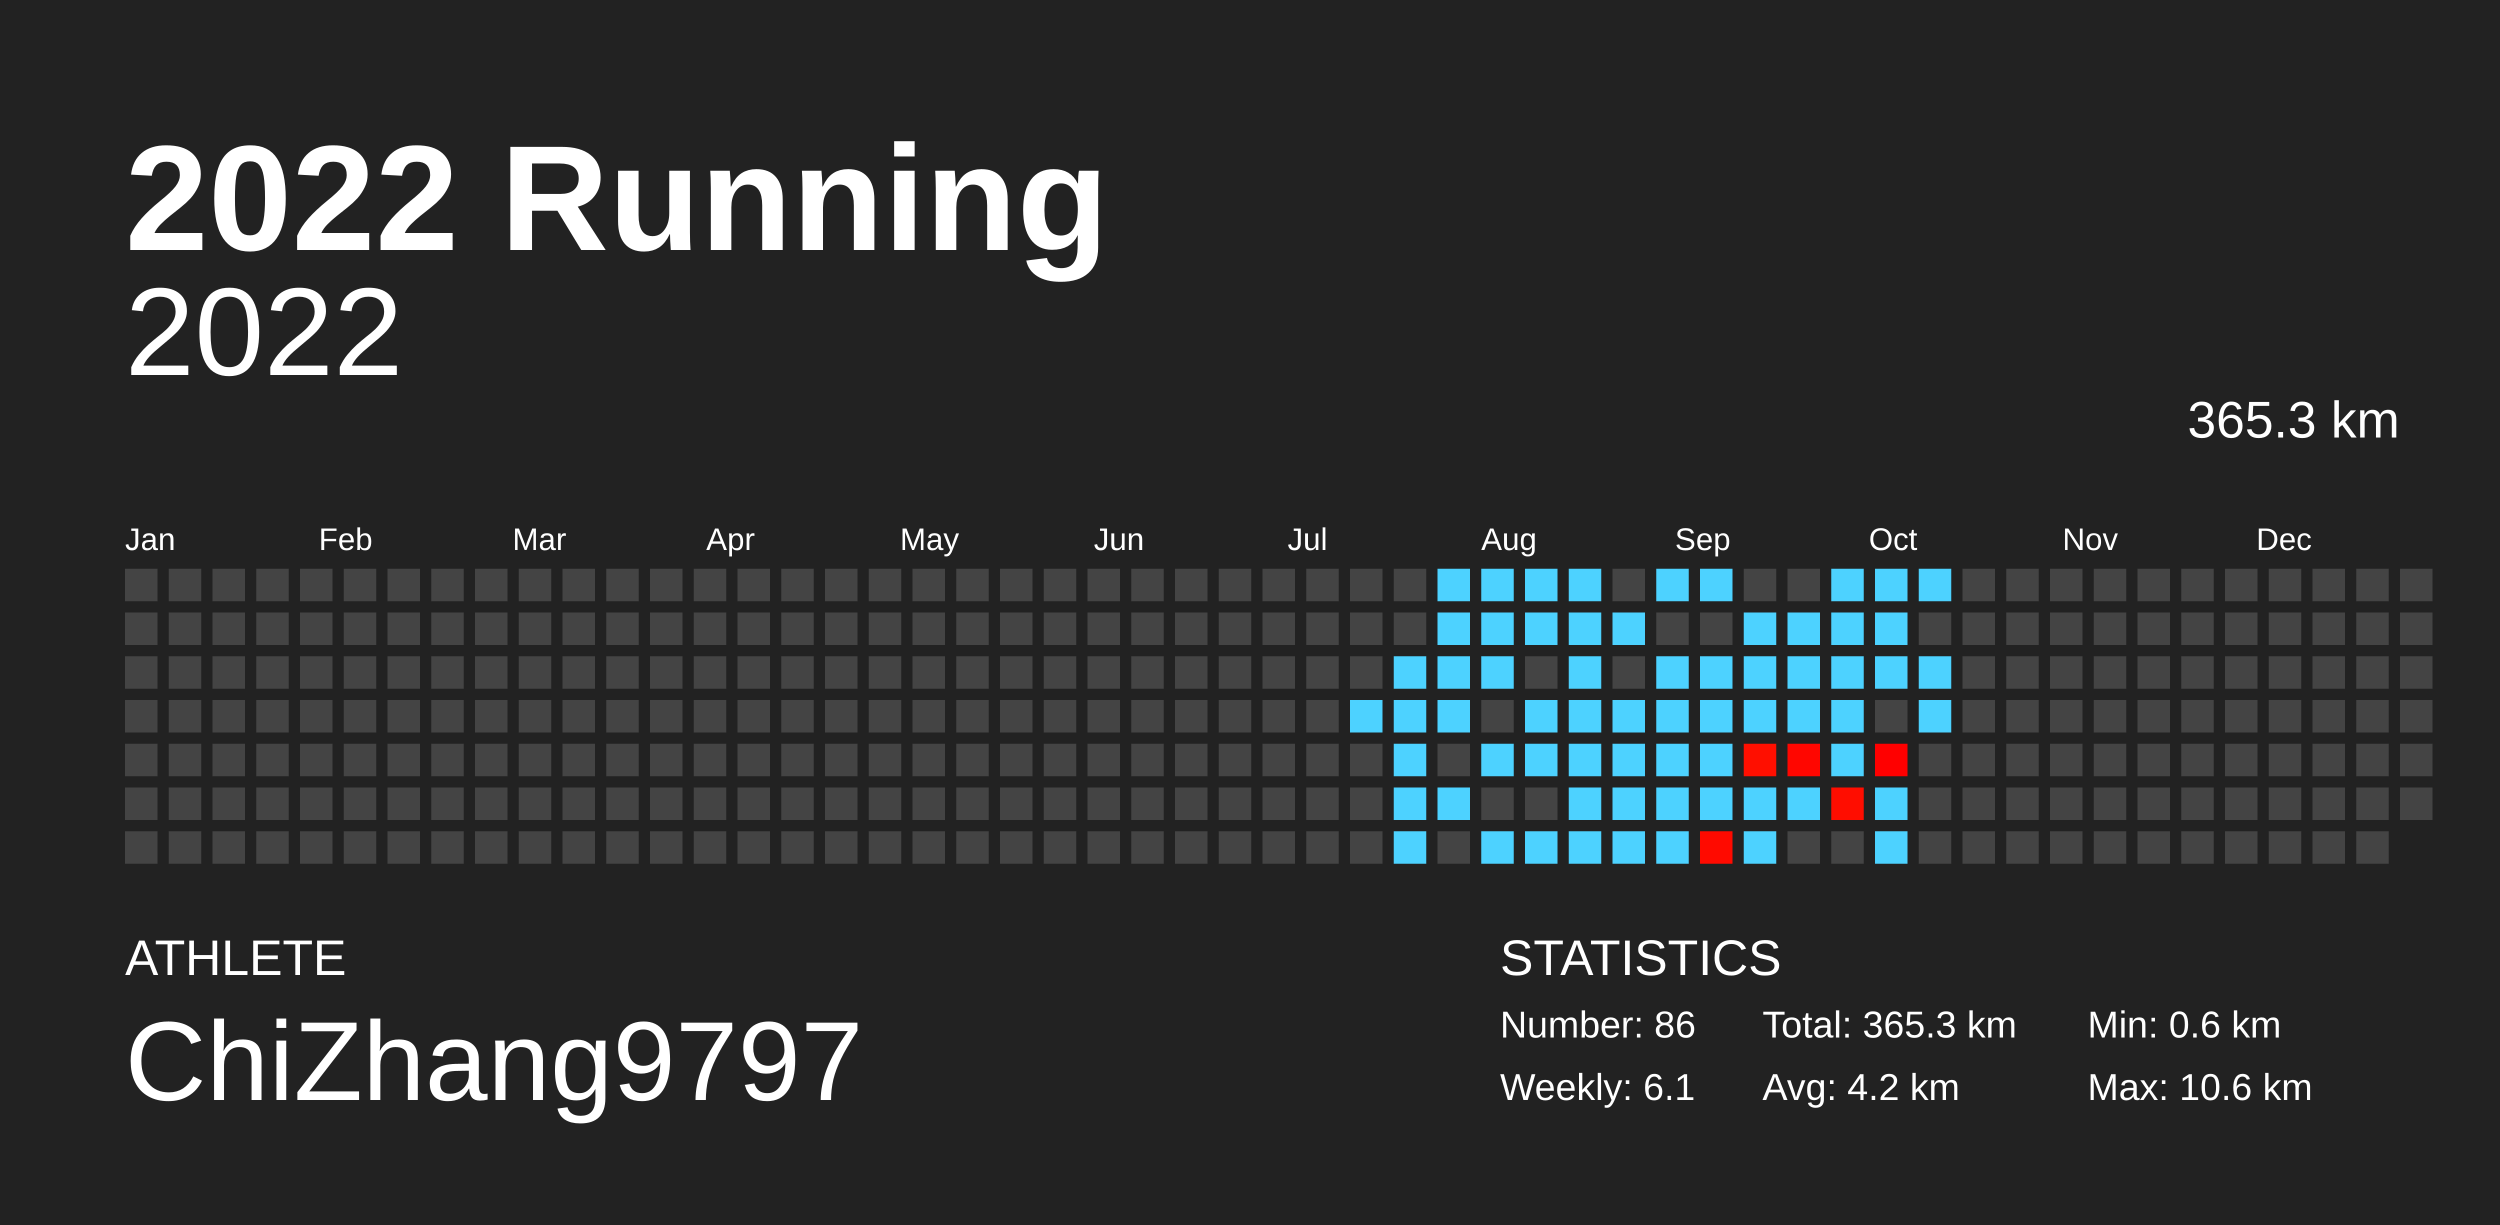
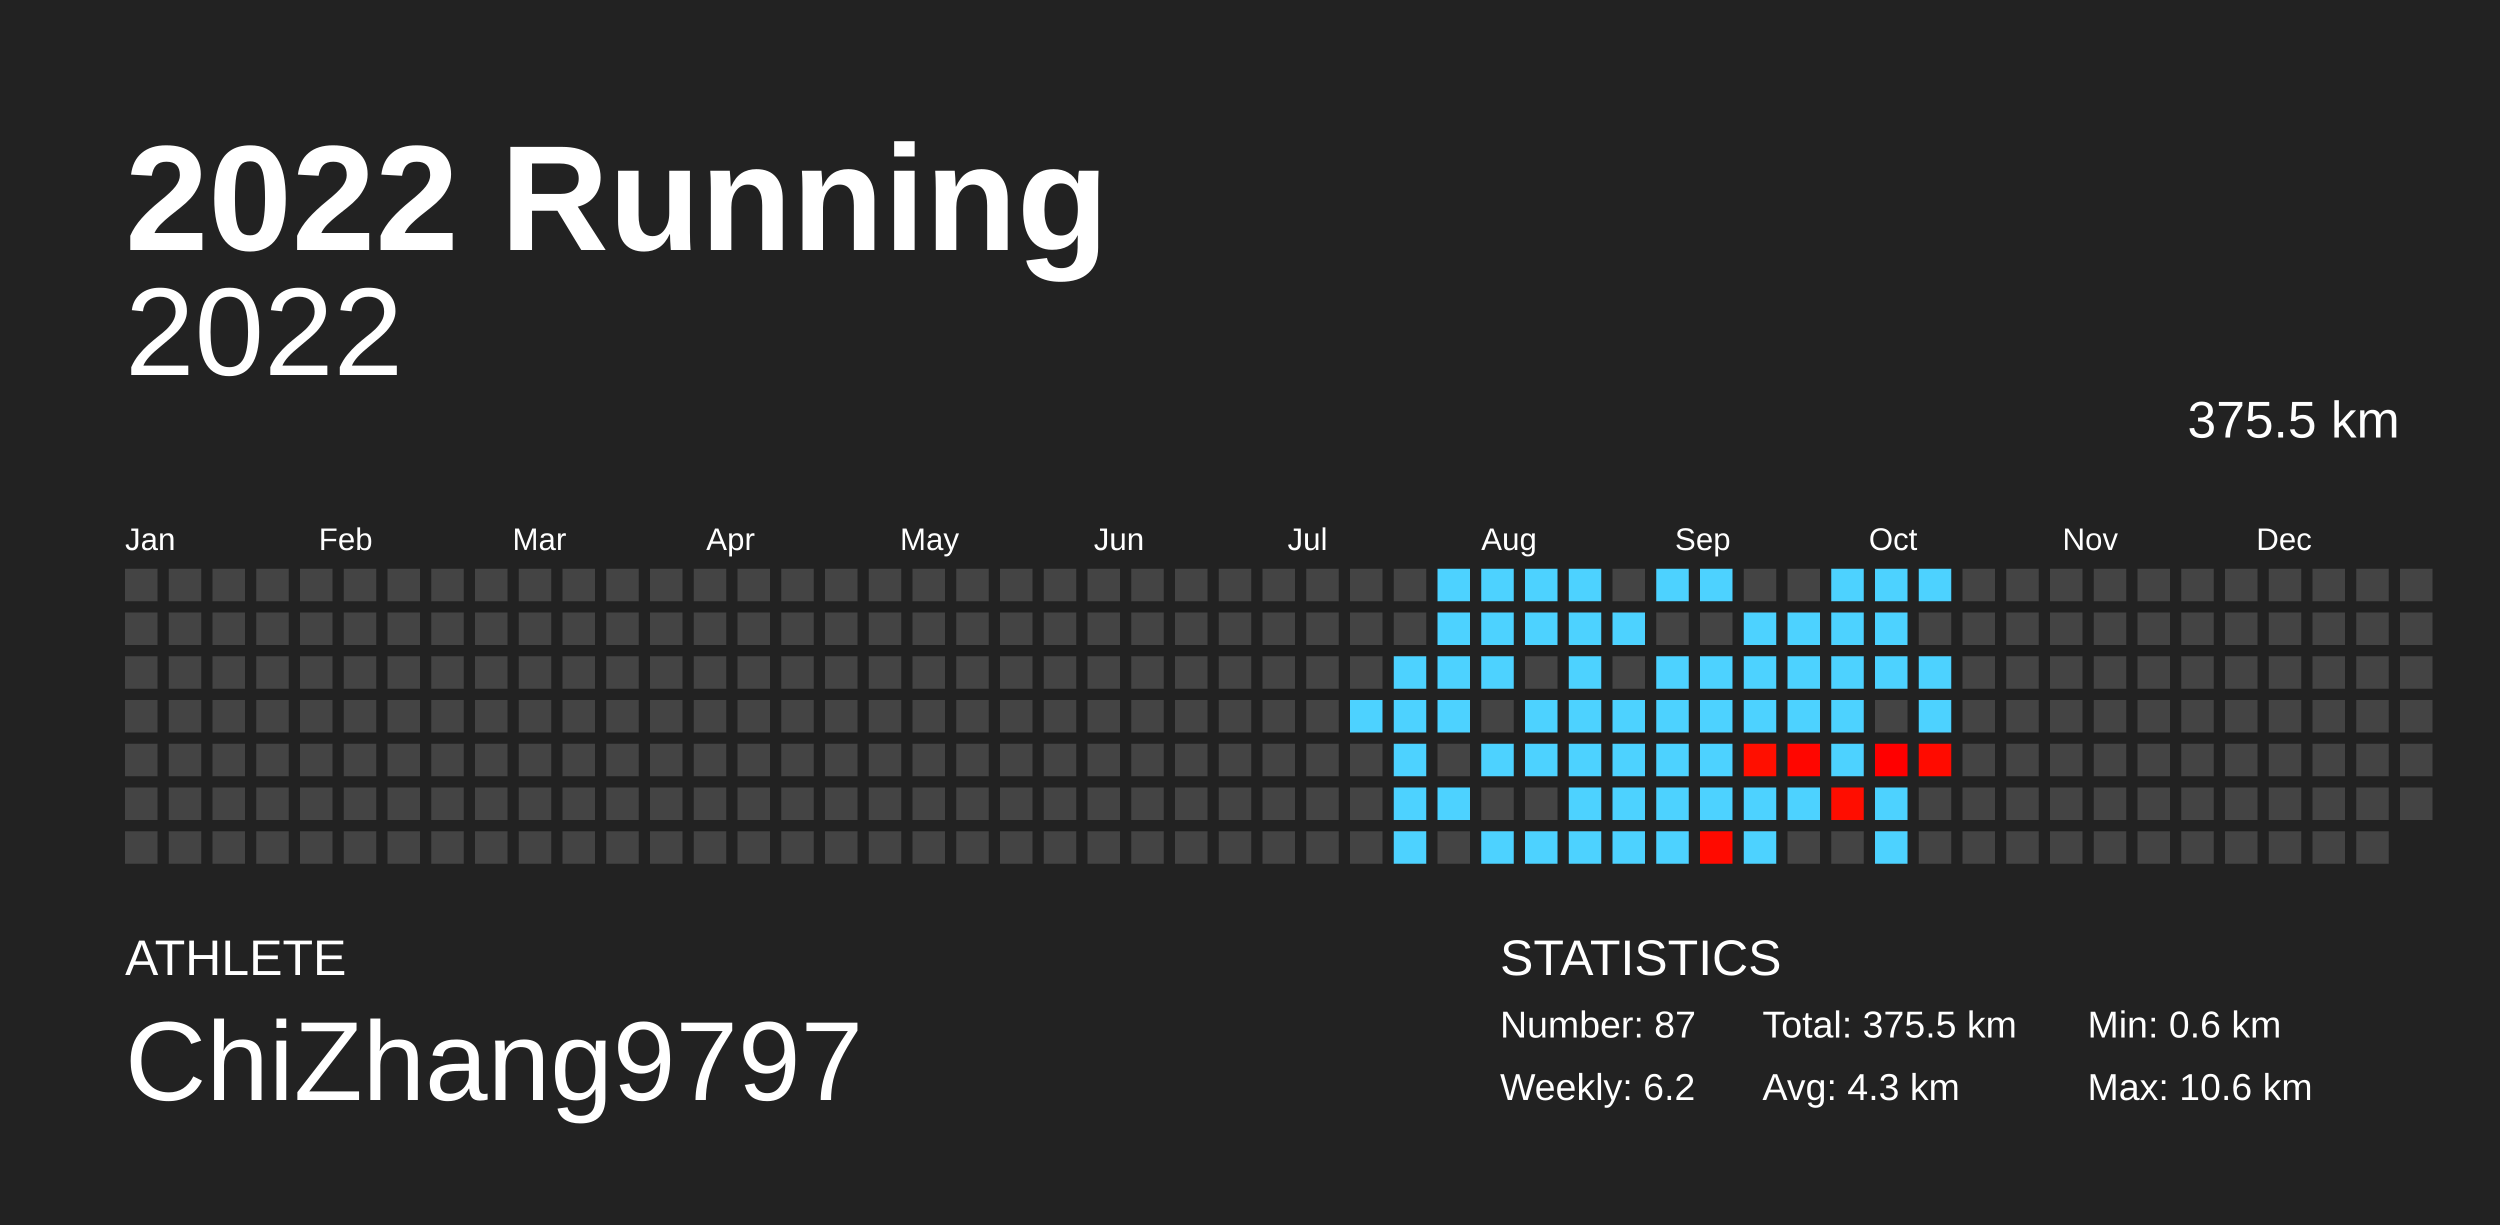
<svg xmlns="http://www.w3.org/2000/svg" baseProfile="full" height="98mm" version="1.1" viewBox="0,0,200,98" width="200mm">
  <defs />
  <rect fill="#222222" height="98" width="200" x="0" y="0" />
  <text fill="#FFFFFF" style="font-size:12px; font-family:Arial; font-weight:bold;" x="10" y="20">2022 Running</text>
  <text fill="#FFFFFF" style="font-size:4px; font-family:Arial" x="10" y="78">ATHLETE</text>
  <text fill="#FFFFFF" style="font-size:9px; font-family:Arial" x="10" y="88">ChiZhang9797</text>
  <text fill="#FFFFFF" style="font-size:4px; font-family:Arial" x="120" y="78">STATISTICS</text>
-   <text fill="#FFFFFF" style="font-size:3px; font-family:Arial" x="120" y="83">Number: 86</text>
-   <text fill="#FFFFFF" style="font-size:3px; font-family:Arial" x="120" y="88">Weekly: 6.1</text>
-   <text fill="#FFFFFF" style="font-size:3px; font-family:Arial" x="141" y="83">Total: 365.3 km</text>
-   <text fill="#FFFFFF" style="font-size:3px; font-family:Arial" x="141" y="88">Avg: 4.2 km</text>
+   <text fill="#FFFFFF" style="font-size:3px; font-family:Arial" x="120" y="83">Number: 87</text>
+   <text fill="#FFFFFF" style="font-size:3px; font-family:Arial" x="120" y="88">Weekly: 6.2</text>
+   <text fill="#FFFFFF" style="font-size:3px; font-family:Arial" x="141" y="83">Total: 375.5 km</text>
+   <text fill="#FFFFFF" style="font-size:3px; font-family:Arial" x="141" y="88">Avg: 4.3 km</text>
  <text fill="#FFFFFF" style="font-size:3px; font-family:Arial" x="167" y="83">Min: 0.6 km</text>
  <text fill="#FFFFFF" style="font-size:3px; font-family:Arial" x="167" y="88">Max: 10.6 km</text>
  <text alignment-baseline="hanging" fill="#FFFFFF" style="font-size:10.0px; font-family:Arial;" x="10" y="30">2022</text>
-   <text alignment-baseline="hanging" fill="#FFFFFF" style="font-size:4.125px; font-family:Arial;" x="175" y="35">365.3 km</text>
+   <text alignment-baseline="hanging" fill="#FFFFFF" style="font-size:4.125px; font-family:Arial;" x="175" y="35">375.5 km</text>
  <text fill="#FFFFFF" style="font-size:2.5px; font-family:Arial" x="10.0" y="44">Jan</text>
  <text fill="#FFFFFF" style="font-size:2.5px; font-family:Arial" x="25.5" y="44">Feb</text>
  <text fill="#FFFFFF" style="font-size:2.5px; font-family:Arial" x="41.0" y="44">Mar</text>
  <text fill="#FFFFFF" style="font-size:2.5px; font-family:Arial" x="56.5" y="44">Apr</text>
  <text fill="#FFFFFF" style="font-size:2.5px; font-family:Arial" x="72.0" y="44">May</text>
  <text fill="#FFFFFF" style="font-size:2.5px; font-family:Arial" x="87.5" y="44">Jun</text>
  <text fill="#FFFFFF" style="font-size:2.5px; font-family:Arial" x="103.0" y="44">Jul</text>
  <text fill="#FFFFFF" style="font-size:2.5px; font-family:Arial" x="118.5" y="44">Aug</text>
  <text fill="#FFFFFF" style="font-size:2.5px; font-family:Arial" x="134.0" y="44">Sep</text>
  <text fill="#FFFFFF" style="font-size:2.5px; font-family:Arial" x="149.5" y="44">Oct</text>
  <text fill="#FFFFFF" style="font-size:2.5px; font-family:Arial" x="165.0" y="44">Nov</text>
  <text fill="#FFFFFF" style="font-size:2.5px; font-family:Arial" x="180.5" y="44">Dec</text>
  <rect fill="#444444" height="2.6" width="2.6" x="10.0" y="45.5" />
  <rect fill="#444444" height="2.6" width="2.6" x="10.0" y="49.0" />
  <rect fill="#444444" height="2.6" width="2.6" x="10.0" y="52.5" />
  <rect fill="#444444" height="2.6" width="2.6" x="10.0" y="56.0" />
  <rect fill="#444444" height="2.6" width="2.6" x="10.0" y="59.5" />
  <rect fill="#444444" height="2.6" width="2.6" x="10.0" y="63.0" />
  <rect fill="#444444" height="2.6" width="2.6" x="10.0" y="66.5" />
  <rect fill="#444444" height="2.6" width="2.6" x="13.5" y="45.5" />
  <rect fill="#444444" height="2.6" width="2.6" x="13.5" y="49.0" />
  <rect fill="#444444" height="2.6" width="2.6" x="13.5" y="52.5" />
  <rect fill="#444444" height="2.6" width="2.6" x="13.5" y="56.0" />
  <rect fill="#444444" height="2.6" width="2.6" x="13.5" y="59.5" />
  <rect fill="#444444" height="2.6" width="2.6" x="13.5" y="63.0" />
  <rect fill="#444444" height="2.6" width="2.6" x="13.5" y="66.5" />
  <rect fill="#444444" height="2.6" width="2.6" x="17.0" y="45.5" />
  <rect fill="#444444" height="2.6" width="2.6" x="17.0" y="49.0" />
  <rect fill="#444444" height="2.6" width="2.6" x="17.0" y="52.5" />
  <rect fill="#444444" height="2.6" width="2.6" x="17.0" y="56.0" />
  <rect fill="#444444" height="2.6" width="2.6" x="17.0" y="59.5" />
  <rect fill="#444444" height="2.6" width="2.6" x="17.0" y="63.0" />
  <rect fill="#444444" height="2.6" width="2.6" x="17.0" y="66.5" />
  <rect fill="#444444" height="2.6" width="2.6" x="20.5" y="45.5" />
  <rect fill="#444444" height="2.6" width="2.6" x="20.5" y="49.0" />
  <rect fill="#444444" height="2.6" width="2.6" x="20.5" y="52.5" />
  <rect fill="#444444" height="2.6" width="2.6" x="20.5" y="56.0" />
  <rect fill="#444444" height="2.6" width="2.6" x="20.5" y="59.5" />
  <rect fill="#444444" height="2.6" width="2.6" x="20.5" y="63.0" />
  <rect fill="#444444" height="2.6" width="2.6" x="20.5" y="66.5" />
  <rect fill="#444444" height="2.6" width="2.6" x="24.0" y="45.5" />
  <rect fill="#444444" height="2.6" width="2.6" x="24.0" y="49.0" />
  <rect fill="#444444" height="2.6" width="2.6" x="24.0" y="52.5" />
  <rect fill="#444444" height="2.6" width="2.6" x="24.0" y="56.0" />
  <rect fill="#444444" height="2.6" width="2.6" x="24.0" y="59.5" />
  <rect fill="#444444" height="2.6" width="2.6" x="24.0" y="63.0" />
  <rect fill="#444444" height="2.6" width="2.6" x="24.0" y="66.5" />
  <rect fill="#444444" height="2.6" width="2.6" x="27.5" y="45.5" />
  <rect fill="#444444" height="2.6" width="2.6" x="27.5" y="49.0" />
  <rect fill="#444444" height="2.6" width="2.6" x="27.5" y="52.5" />
  <rect fill="#444444" height="2.6" width="2.6" x="27.5" y="56.0" />
  <rect fill="#444444" height="2.6" width="2.6" x="27.5" y="59.5" />
  <rect fill="#444444" height="2.6" width="2.6" x="27.5" y="63.0" />
  <rect fill="#444444" height="2.6" width="2.6" x="27.5" y="66.5" />
  <rect fill="#444444" height="2.6" width="2.6" x="31.0" y="45.5" />
  <rect fill="#444444" height="2.6" width="2.6" x="31.0" y="49.0" />
  <rect fill="#444444" height="2.6" width="2.6" x="31.0" y="52.5" />
  <rect fill="#444444" height="2.6" width="2.6" x="31.0" y="56.0" />
  <rect fill="#444444" height="2.6" width="2.6" x="31.0" y="59.5" />
  <rect fill="#444444" height="2.6" width="2.6" x="31.0" y="63.0" />
  <rect fill="#444444" height="2.6" width="2.6" x="31.0" y="66.5" />
  <rect fill="#444444" height="2.6" width="2.6" x="34.5" y="45.5" />
  <rect fill="#444444" height="2.6" width="2.6" x="34.5" y="49.0" />
  <rect fill="#444444" height="2.6" width="2.6" x="34.5" y="52.5" />
  <rect fill="#444444" height="2.6" width="2.6" x="34.5" y="56.0" />
  <rect fill="#444444" height="2.6" width="2.6" x="34.5" y="59.5" />
  <rect fill="#444444" height="2.6" width="2.6" x="34.5" y="63.0" />
  <rect fill="#444444" height="2.6" width="2.6" x="34.5" y="66.5" />
  <rect fill="#444444" height="2.6" width="2.6" x="38.0" y="45.5" />
  <rect fill="#444444" height="2.6" width="2.6" x="38.0" y="49.0" />
  <rect fill="#444444" height="2.6" width="2.6" x="38.0" y="52.5" />
  <rect fill="#444444" height="2.6" width="2.6" x="38.0" y="56.0" />
  <rect fill="#444444" height="2.6" width="2.6" x="38.0" y="59.5" />
  <rect fill="#444444" height="2.6" width="2.6" x="38.0" y="63.0" />
  <rect fill="#444444" height="2.6" width="2.6" x="38.0" y="66.5" />
  <rect fill="#444444" height="2.6" width="2.6" x="41.5" y="45.5" />
  <rect fill="#444444" height="2.6" width="2.6" x="41.5" y="49.0" />
  <rect fill="#444444" height="2.6" width="2.6" x="41.5" y="52.5" />
  <rect fill="#444444" height="2.6" width="2.6" x="41.5" y="56.0" />
  <rect fill="#444444" height="2.6" width="2.6" x="41.5" y="59.5" />
  <rect fill="#444444" height="2.6" width="2.6" x="41.5" y="63.0" />
  <rect fill="#444444" height="2.6" width="2.6" x="41.5" y="66.5" />
  <rect fill="#444444" height="2.6" width="2.6" x="45.0" y="45.5" />
  <rect fill="#444444" height="2.6" width="2.6" x="45.0" y="49.0" />
  <rect fill="#444444" height="2.6" width="2.6" x="45.0" y="52.5" />
  <rect fill="#444444" height="2.6" width="2.6" x="45.0" y="56.0" />
  <rect fill="#444444" height="2.6" width="2.6" x="45.0" y="59.5" />
  <rect fill="#444444" height="2.6" width="2.6" x="45.0" y="63.0" />
  <rect fill="#444444" height="2.6" width="2.6" x="45.0" y="66.5" />
  <rect fill="#444444" height="2.6" width="2.6" x="48.5" y="45.5" />
  <rect fill="#444444" height="2.6" width="2.6" x="48.5" y="49.0" />
  <rect fill="#444444" height="2.6" width="2.6" x="48.5" y="52.5" />
  <rect fill="#444444" height="2.6" width="2.6" x="48.5" y="56.0" />
  <rect fill="#444444" height="2.6" width="2.6" x="48.5" y="59.5" />
  <rect fill="#444444" height="2.6" width="2.6" x="48.5" y="63.0" />
  <rect fill="#444444" height="2.6" width="2.6" x="48.5" y="66.5" />
  <rect fill="#444444" height="2.6" width="2.6" x="52.0" y="45.5" />
  <rect fill="#444444" height="2.6" width="2.6" x="52.0" y="49.0" />
  <rect fill="#444444" height="2.6" width="2.6" x="52.0" y="52.5" />
  <rect fill="#444444" height="2.6" width="2.6" x="52.0" y="56.0" />
  <rect fill="#444444" height="2.6" width="2.6" x="52.0" y="59.5" />
  <rect fill="#444444" height="2.6" width="2.6" x="52.0" y="63.0" />
  <rect fill="#444444" height="2.6" width="2.6" x="52.0" y="66.5" />
  <rect fill="#444444" height="2.6" width="2.6" x="55.5" y="45.5" />
  <rect fill="#444444" height="2.6" width="2.6" x="55.5" y="49.0" />
  <rect fill="#444444" height="2.6" width="2.6" x="55.5" y="52.5" />
  <rect fill="#444444" height="2.6" width="2.6" x="55.5" y="56.0" />
  <rect fill="#444444" height="2.6" width="2.6" x="55.5" y="59.5" />
  <rect fill="#444444" height="2.6" width="2.6" x="55.5" y="63.0" />
  <rect fill="#444444" height="2.6" width="2.6" x="55.5" y="66.5" />
  <rect fill="#444444" height="2.6" width="2.6" x="59.0" y="45.5" />
  <rect fill="#444444" height="2.6" width="2.6" x="59.0" y="49.0" />
  <rect fill="#444444" height="2.6" width="2.6" x="59.0" y="52.5" />
  <rect fill="#444444" height="2.6" width="2.6" x="59.0" y="56.0" />
  <rect fill="#444444" height="2.6" width="2.6" x="59.0" y="59.5" />
  <rect fill="#444444" height="2.6" width="2.6" x="59.0" y="63.0" />
  <rect fill="#444444" height="2.6" width="2.6" x="59.0" y="66.5" />
  <rect fill="#444444" height="2.6" width="2.6" x="62.5" y="45.5" />
  <rect fill="#444444" height="2.6" width="2.6" x="62.5" y="49.0" />
  <rect fill="#444444" height="2.6" width="2.6" x="62.5" y="52.5" />
  <rect fill="#444444" height="2.6" width="2.6" x="62.5" y="56.0" />
  <rect fill="#444444" height="2.6" width="2.6" x="62.5" y="59.5" />
  <rect fill="#444444" height="2.6" width="2.6" x="62.5" y="63.0" />
  <rect fill="#444444" height="2.6" width="2.6" x="62.5" y="66.5" />
  <rect fill="#444444" height="2.6" width="2.6" x="66.0" y="45.5" />
  <rect fill="#444444" height="2.6" width="2.6" x="66.0" y="49.0" />
  <rect fill="#444444" height="2.6" width="2.6" x="66.0" y="52.5" />
  <rect fill="#444444" height="2.6" width="2.6" x="66.0" y="56.0" />
  <rect fill="#444444" height="2.6" width="2.6" x="66.0" y="59.5" />
  <rect fill="#444444" height="2.6" width="2.6" x="66.0" y="63.0" />
  <rect fill="#444444" height="2.6" width="2.6" x="66.0" y="66.5" />
  <rect fill="#444444" height="2.6" width="2.6" x="69.5" y="45.5" />
  <rect fill="#444444" height="2.6" width="2.6" x="69.5" y="49.0" />
  <rect fill="#444444" height="2.6" width="2.6" x="69.5" y="52.5" />
  <rect fill="#444444" height="2.6" width="2.6" x="69.5" y="56.0" />
  <rect fill="#444444" height="2.6" width="2.6" x="69.5" y="59.5" />
  <rect fill="#444444" height="2.6" width="2.6" x="69.5" y="63.0" />
  <rect fill="#444444" height="2.6" width="2.6" x="69.5" y="66.5" />
  <rect fill="#444444" height="2.6" width="2.6" x="73.0" y="45.5" />
  <rect fill="#444444" height="2.6" width="2.6" x="73.0" y="49.0" />
  <rect fill="#444444" height="2.6" width="2.6" x="73.0" y="52.5" />
  <rect fill="#444444" height="2.6" width="2.6" x="73.0" y="56.0" />
  <rect fill="#444444" height="2.6" width="2.6" x="73.0" y="59.5" />
  <rect fill="#444444" height="2.6" width="2.6" x="73.0" y="63.0" />
  <rect fill="#444444" height="2.6" width="2.6" x="73.0" y="66.5" />
  <rect fill="#444444" height="2.6" width="2.6" x="76.5" y="45.5" />
  <rect fill="#444444" height="2.6" width="2.6" x="76.5" y="49.0" />
  <rect fill="#444444" height="2.6" width="2.6" x="76.5" y="52.5" />
  <rect fill="#444444" height="2.6" width="2.6" x="76.5" y="56.0" />
  <rect fill="#444444" height="2.6" width="2.6" x="76.5" y="59.5" />
  <rect fill="#444444" height="2.6" width="2.6" x="76.5" y="63.0" />
  <rect fill="#444444" height="2.6" width="2.6" x="76.5" y="66.5" />
  <rect fill="#444444" height="2.6" width="2.6" x="80.0" y="45.5" />
  <rect fill="#444444" height="2.6" width="2.6" x="80.0" y="49.0" />
  <rect fill="#444444" height="2.6" width="2.6" x="80.0" y="52.5" />
  <rect fill="#444444" height="2.6" width="2.6" x="80.0" y="56.0" />
  <rect fill="#444444" height="2.6" width="2.6" x="80.0" y="59.5" />
  <rect fill="#444444" height="2.6" width="2.6" x="80.0" y="63.0" />
  <rect fill="#444444" height="2.6" width="2.6" x="80.0" y="66.5" />
  <rect fill="#444444" height="2.6" width="2.6" x="83.5" y="45.5" />
  <rect fill="#444444" height="2.6" width="2.6" x="83.5" y="49.0" />
  <rect fill="#444444" height="2.6" width="2.6" x="83.5" y="52.5" />
  <rect fill="#444444" height="2.6" width="2.6" x="83.5" y="56.0" />
  <rect fill="#444444" height="2.6" width="2.6" x="83.5" y="59.5" />
  <rect fill="#444444" height="2.6" width="2.6" x="83.5" y="63.0" />
  <rect fill="#444444" height="2.6" width="2.6" x="83.5" y="66.5" />
  <rect fill="#444444" height="2.6" width="2.6" x="87.0" y="45.5" />
  <rect fill="#444444" height="2.6" width="2.6" x="87.0" y="49.0" />
  <rect fill="#444444" height="2.6" width="2.6" x="87.0" y="52.5" />
  <rect fill="#444444" height="2.6" width="2.6" x="87.0" y="56.0" />
  <rect fill="#444444" height="2.6" width="2.6" x="87.0" y="59.5" />
  <rect fill="#444444" height="2.6" width="2.6" x="87.0" y="63.0" />
  <rect fill="#444444" height="2.6" width="2.6" x="87.0" y="66.5" />
  <rect fill="#444444" height="2.6" width="2.6" x="90.5" y="45.5" />
  <rect fill="#444444" height="2.6" width="2.6" x="90.5" y="49.0" />
  <rect fill="#444444" height="2.6" width="2.6" x="90.5" y="52.5" />
  <rect fill="#444444" height="2.6" width="2.6" x="90.5" y="56.0" />
  <rect fill="#444444" height="2.6" width="2.6" x="90.5" y="59.5" />
  <rect fill="#444444" height="2.6" width="2.6" x="90.5" y="63.0" />
  <rect fill="#444444" height="2.6" width="2.6" x="90.5" y="66.5" />
  <rect fill="#444444" height="2.6" width="2.6" x="94.0" y="45.5" />
  <rect fill="#444444" height="2.6" width="2.6" x="94.0" y="49.0" />
  <rect fill="#444444" height="2.6" width="2.6" x="94.0" y="52.5" />
  <rect fill="#444444" height="2.6" width="2.6" x="94.0" y="56.0" />
  <rect fill="#444444" height="2.6" width="2.6" x="94.0" y="59.5" />
  <rect fill="#444444" height="2.6" width="2.6" x="94.0" y="63.0" />
  <rect fill="#444444" height="2.6" width="2.6" x="94.0" y="66.5" />
  <rect fill="#444444" height="2.6" width="2.6" x="97.5" y="45.5" />
  <rect fill="#444444" height="2.6" width="2.6" x="97.5" y="49.0" />
  <rect fill="#444444" height="2.6" width="2.6" x="97.5" y="52.5" />
  <rect fill="#444444" height="2.6" width="2.6" x="97.5" y="56.0" />
  <rect fill="#444444" height="2.6" width="2.6" x="97.5" y="59.5" />
  <rect fill="#444444" height="2.6" width="2.6" x="97.5" y="63.0" />
  <rect fill="#444444" height="2.6" width="2.6" x="97.5" y="66.5" />
  <rect fill="#444444" height="2.6" width="2.6" x="101.0" y="45.5" />
  <rect fill="#444444" height="2.6" width="2.6" x="101.0" y="49.0" />
  <rect fill="#444444" height="2.6" width="2.6" x="101.0" y="52.5" />
  <rect fill="#444444" height="2.6" width="2.6" x="101.0" y="56.0" />
  <rect fill="#444444" height="2.6" width="2.6" x="101.0" y="59.5" />
  <rect fill="#444444" height="2.6" width="2.6" x="101.0" y="63.0" />
  <rect fill="#444444" height="2.6" width="2.6" x="101.0" y="66.5" />
  <rect fill="#444444" height="2.6" width="2.6" x="104.5" y="45.5" />
  <rect fill="#444444" height="2.6" width="2.6" x="104.5" y="49.0" />
  <rect fill="#444444" height="2.6" width="2.6" x="104.5" y="52.5" />
  <rect fill="#444444" height="2.6" width="2.6" x="104.5" y="56.0" />
  <rect fill="#444444" height="2.6" width="2.6" x="104.5" y="59.5" />
  <rect fill="#444444" height="2.6" width="2.6" x="104.5" y="63.0" />
  <rect fill="#444444" height="2.6" width="2.6" x="104.5" y="66.5" />
  <rect fill="#444444" height="2.6" width="2.6" x="108.0" y="45.5" />
  <rect fill="#444444" height="2.6" width="2.6" x="108.0" y="49.0" />
  <rect fill="#444444" height="2.6" width="2.6" x="108.0" y="52.5" />
  <rect fill="#4dd2ff" height="2.6" width="2.6" x="108.0" y="56.0" />
  <rect fill="#444444" height="2.6" width="2.6" x="108.0" y="59.5" />
  <rect fill="#444444" height="2.6" width="2.6" x="108.0" y="63.0" />
  <rect fill="#444444" height="2.6" width="2.6" x="108.0" y="66.5" />
  <rect fill="#444444" height="2.6" width="2.6" x="111.5" y="45.5" />
  <rect fill="#444444" height="2.6" width="2.6" x="111.5" y="49.0" />
  <rect fill="#4dd2ff" height="2.6" width="2.6" x="111.5" y="52.5" />
  <rect fill="#4dd2ff" height="2.6" width="2.6" x="111.5" y="56.0" />
  <rect fill="#4dd2ff" height="2.6" width="2.6" x="111.5" y="59.5" />
  <rect fill="#4dd2ff" height="2.6" width="2.6" x="111.5" y="63.0" />
  <rect fill="#4dd2ff" height="2.6" width="2.6" x="111.5" y="66.5" />
  <rect fill="#4dd2ff" height="2.6" width="2.6" x="115.0" y="45.5" />
  <rect fill="#4dd2ff" height="2.6" width="2.6" x="115.0" y="49.0" />
  <rect fill="#4dd2ff" height="2.6" width="2.6" x="115.0" y="52.5" />
  <rect fill="#4dd2ff" height="2.6" width="2.6" x="115.0" y="56.0" />
  <rect fill="#444444" height="2.6" width="2.6" x="115.0" y="59.5" />
  <rect fill="#4dd2ff" height="2.6" width="2.6" x="115.0" y="63.0" />
  <rect fill="#444444" height="2.6" width="2.6" x="115.0" y="66.5" />
  <rect fill="#4dd2ff" height="2.6" width="2.6" x="118.5" y="45.5" />
  <rect fill="#4dd2ff" height="2.6" width="2.6" x="118.5" y="49.0" />
  <rect fill="#4dd2ff" height="2.6" width="2.6" x="118.5" y="52.5" />
  <rect fill="#444444" height="2.6" width="2.6" x="118.5" y="56.0" />
  <rect fill="#4dd2ff" height="2.6" width="2.6" x="118.5" y="59.5" />
  <rect fill="#444444" height="2.6" width="2.6" x="118.5" y="63.0" />
  <rect fill="#4dd2ff" height="2.6" width="2.6" x="118.5" y="66.5" />
  <rect fill="#4dd2ff" height="2.6" width="2.6" x="122.0" y="45.5" />
  <rect fill="#4dd2ff" height="2.6" width="2.6" x="122.0" y="49.0" />
  <rect fill="#444444" height="2.6" width="2.6" x="122.0" y="52.5" />
  <rect fill="#4dd2ff" height="2.6" width="2.6" x="122.0" y="56.0" />
  <rect fill="#4dd2ff" height="2.6" width="2.6" x="122.0" y="59.5" />
  <rect fill="#444444" height="2.6" width="2.6" x="122.0" y="63.0" />
  <rect fill="#4dd2ff" height="2.6" width="2.6" x="122.0" y="66.5" />
  <rect fill="#4dd2ff" height="2.6" width="2.6" x="125.5" y="45.5" />
  <rect fill="#4dd2ff" height="2.6" width="2.6" x="125.5" y="49.0" />
  <rect fill="#4dd2ff" height="2.6" width="2.6" x="125.5" y="52.5" />
  <rect fill="#4dd2ff" height="2.6" width="2.6" x="125.5" y="56.0" />
  <rect fill="#4dd2ff" height="2.6" width="2.6" x="125.5" y="59.5" />
  <rect fill="#4dd2ff" height="2.6" width="2.6" x="125.5" y="63.0" />
  <rect fill="#4dd2ff" height="2.6" width="2.6" x="125.5" y="66.5" />
  <rect fill="#444444" height="2.6" width="2.6" x="129.0" y="45.5" />
  <rect fill="#4dd2ff" height="2.6" width="2.6" x="129.0" y="49.0" />
  <rect fill="#444444" height="2.6" width="2.6" x="129.0" y="52.5" />
  <rect fill="#4dd2ff" height="2.6" width="2.6" x="129.0" y="56.0" />
  <rect fill="#4dd2ff" height="2.6" width="2.6" x="129.0" y="59.5" />
  <rect fill="#4dd2ff" height="2.6" width="2.6" x="129.0" y="63.0" />
  <rect fill="#4dd2ff" height="2.6" width="2.6" x="129.0" y="66.5" />
  <rect fill="#4dd2ff" height="2.6" width="2.6" x="132.5" y="45.5" />
  <rect fill="#444444" height="2.6" width="2.6" x="132.5" y="49.0" />
  <rect fill="#4dd2ff" height="2.6" width="2.6" x="132.5" y="52.5" />
  <rect fill="#4dd2ff" height="2.6" width="2.6" x="132.5" y="56.0" />
  <rect fill="#4dd2ff" height="2.6" width="2.6" x="132.5" y="59.5" />
  <rect fill="#4dd2ff" height="2.6" width="2.6" x="132.5" y="63.0" />
  <rect fill="#4dd2ff" height="2.6" width="2.6" x="132.5" y="66.5" />
  <rect fill="#4dd2ff" height="2.6" width="2.6" x="136.0" y="45.5" />
  <rect fill="#444444" height="2.6" width="2.6" x="136.0" y="49.0" />
  <rect fill="#4dd2ff" height="2.6" width="2.6" x="136.0" y="52.5" />
  <rect fill="#4dd2ff" height="2.6" width="2.6" x="136.0" y="56.0" />
  <rect fill="#4dd2ff" height="2.6" width="2.6" x="136.0" y="59.5" />
  <rect fill="#4dd2ff" height="2.6" width="2.6" x="136.0" y="63.0" />
  <rect fill="#ff0a00" height="2.6" width="2.6" x="136.0" y="66.5" />
  <rect fill="#444444" height="2.6" width="2.6" x="139.5" y="45.5" />
  <rect fill="#4dd2ff" height="2.6" width="2.6" x="139.5" y="49.0" />
  <rect fill="#4dd2ff" height="2.6" width="2.6" x="139.5" y="52.5" />
  <rect fill="#4dd2ff" height="2.6" width="2.6" x="139.5" y="56.0" />
  <rect fill="#ff0f00" height="2.6" width="2.6" x="139.5" y="59.5" />
  <rect fill="#4dd2ff" height="2.6" width="2.6" x="139.5" y="63.0" />
  <rect fill="#4dd2ff" height="2.6" width="2.6" x="139.5" y="66.5" />
  <rect fill="#444444" height="2.6" width="2.6" x="143.0" y="45.5" />
  <rect fill="#4dd2ff" height="2.6" width="2.6" x="143.0" y="49.0" />
  <rect fill="#4dd2ff" height="2.6" width="2.6" x="143.0" y="52.5" />
  <rect fill="#4dd2ff" height="2.6" width="2.6" x="143.0" y="56.0" />
  <rect fill="#ff0600" height="2.6" width="2.6" x="143.0" y="59.5" />
  <rect fill="#4dd2ff" height="2.6" width="2.6" x="143.0" y="63.0" />
  <rect fill="#444444" height="2.6" width="2.6" x="143.0" y="66.5" />
  <rect fill="#4dd2ff" height="2.6" width="2.6" x="146.5" y="45.5" />
  <rect fill="#4dd2ff" height="2.6" width="2.6" x="146.5" y="49.0" />
  <rect fill="#4dd2ff" height="2.6" width="2.6" x="146.5" y="52.5" />
  <rect fill="#4dd2ff" height="2.6" width="2.6" x="146.5" y="56.0" />
  <rect fill="#4dd2ff" height="2.6" width="2.6" x="146.5" y="59.5" />
  <rect fill="#ff0d00" height="2.6" width="2.6" x="146.5" y="63.0" />
  <rect fill="#444444" height="2.6" width="2.6" x="146.5" y="66.5" />
  <rect fill="#4dd2ff" height="2.6" width="2.6" x="150.0" y="45.5" />
  <rect fill="#4dd2ff" height="2.6" width="2.6" x="150.0" y="49.0" />
  <rect fill="#4dd2ff" height="2.6" width="2.6" x="150.0" y="52.5" />
  <rect fill="#444444" height="2.6" width="2.6" x="150.0" y="56.0" />
  <rect fill="#ff0000" height="2.6" width="2.6" x="150.0" y="59.5" />
  <rect fill="#4dd2ff" height="2.6" width="2.6" x="150.0" y="63.0" />
  <rect fill="#4dd2ff" height="2.6" width="2.6" x="150.0" y="66.5" />
  <rect fill="#4dd2ff" height="2.6" width="2.6" x="153.5" y="45.5" />
  <rect fill="#444444" height="2.6" width="2.6" x="153.5" y="49.0" />
  <rect fill="#4dd2ff" height="2.6" width="2.6" x="153.5" y="52.5" />
  <rect fill="#4dd2ff" height="2.6" width="2.6" x="153.5" y="56.0" />
-   <rect fill="#444444" height="2.6" width="2.6" x="153.5" y="59.5" />
+   <rect fill="#ff0b00" height="2.6" width="2.6" x="153.5" y="59.5" />
  <rect fill="#444444" height="2.6" width="2.6" x="153.5" y="63.0" />
  <rect fill="#444444" height="2.6" width="2.6" x="153.5" y="66.5" />
  <rect fill="#444444" height="2.6" width="2.6" x="157.0" y="45.5" />
  <rect fill="#444444" height="2.6" width="2.6" x="157.0" y="49.0" />
  <rect fill="#444444" height="2.6" width="2.6" x="157.0" y="52.5" />
  <rect fill="#444444" height="2.6" width="2.6" x="157.0" y="56.0" />
  <rect fill="#444444" height="2.6" width="2.6" x="157.0" y="59.5" />
  <rect fill="#444444" height="2.6" width="2.6" x="157.0" y="63.0" />
  <rect fill="#444444" height="2.6" width="2.6" x="157.0" y="66.5" />
  <rect fill="#444444" height="2.6" width="2.6" x="160.5" y="45.5" />
  <rect fill="#444444" height="2.6" width="2.6" x="160.5" y="49.0" />
  <rect fill="#444444" height="2.6" width="2.6" x="160.5" y="52.5" />
  <rect fill="#444444" height="2.6" width="2.6" x="160.5" y="56.0" />
  <rect fill="#444444" height="2.6" width="2.6" x="160.5" y="59.5" />
  <rect fill="#444444" height="2.6" width="2.6" x="160.5" y="63.0" />
  <rect fill="#444444" height="2.6" width="2.6" x="160.5" y="66.5" />
  <rect fill="#444444" height="2.6" width="2.6" x="164.0" y="45.5" />
  <rect fill="#444444" height="2.6" width="2.6" x="164.0" y="49.0" />
  <rect fill="#444444" height="2.6" width="2.6" x="164.0" y="52.5" />
  <rect fill="#444444" height="2.6" width="2.6" x="164.0" y="56.0" />
  <rect fill="#444444" height="2.6" width="2.6" x="164.0" y="59.5" />
  <rect fill="#444444" height="2.6" width="2.6" x="164.0" y="63.0" />
  <rect fill="#444444" height="2.6" width="2.6" x="164.0" y="66.5" />
  <rect fill="#444444" height="2.6" width="2.6" x="167.5" y="45.5" />
  <rect fill="#444444" height="2.6" width="2.6" x="167.5" y="49.0" />
  <rect fill="#444444" height="2.6" width="2.6" x="167.5" y="52.5" />
  <rect fill="#444444" height="2.6" width="2.6" x="167.5" y="56.0" />
  <rect fill="#444444" height="2.6" width="2.6" x="167.5" y="59.5" />
  <rect fill="#444444" height="2.6" width="2.6" x="167.5" y="63.0" />
  <rect fill="#444444" height="2.6" width="2.6" x="167.5" y="66.5" />
  <rect fill="#444444" height="2.6" width="2.6" x="171.0" y="45.5" />
  <rect fill="#444444" height="2.6" width="2.6" x="171.0" y="49.0" />
  <rect fill="#444444" height="2.6" width="2.6" x="171.0" y="52.5" />
  <rect fill="#444444" height="2.6" width="2.6" x="171.0" y="56.0" />
  <rect fill="#444444" height="2.6" width="2.6" x="171.0" y="59.5" />
  <rect fill="#444444" height="2.6" width="2.6" x="171.0" y="63.0" />
  <rect fill="#444444" height="2.6" width="2.6" x="171.0" y="66.5" />
  <rect fill="#444444" height="2.6" width="2.6" x="174.5" y="45.5" />
  <rect fill="#444444" height="2.6" width="2.6" x="174.5" y="49.0" />
  <rect fill="#444444" height="2.6" width="2.6" x="174.5" y="52.5" />
  <rect fill="#444444" height="2.6" width="2.6" x="174.5" y="56.0" />
  <rect fill="#444444" height="2.6" width="2.6" x="174.5" y="59.5" />
  <rect fill="#444444" height="2.6" width="2.6" x="174.5" y="63.0" />
  <rect fill="#444444" height="2.6" width="2.6" x="174.5" y="66.5" />
  <rect fill="#444444" height="2.6" width="2.6" x="178.0" y="45.5" />
  <rect fill="#444444" height="2.6" width="2.6" x="178.0" y="49.0" />
  <rect fill="#444444" height="2.6" width="2.6" x="178.0" y="52.5" />
  <rect fill="#444444" height="2.6" width="2.6" x="178.0" y="56.0" />
  <rect fill="#444444" height="2.6" width="2.6" x="178.0" y="59.5" />
  <rect fill="#444444" height="2.6" width="2.6" x="178.0" y="63.0" />
  <rect fill="#444444" height="2.6" width="2.6" x="178.0" y="66.5" />
  <rect fill="#444444" height="2.6" width="2.6" x="181.5" y="45.5" />
  <rect fill="#444444" height="2.6" width="2.6" x="181.5" y="49.0" />
  <rect fill="#444444" height="2.6" width="2.6" x="181.5" y="52.5" />
  <rect fill="#444444" height="2.6" width="2.6" x="181.5" y="56.0" />
  <rect fill="#444444" height="2.6" width="2.6" x="181.5" y="59.5" />
  <rect fill="#444444" height="2.6" width="2.6" x="181.5" y="63.0" />
  <rect fill="#444444" height="2.6" width="2.6" x="181.5" y="66.5" />
  <rect fill="#444444" height="2.6" width="2.6" x="185.0" y="45.5" />
  <rect fill="#444444" height="2.6" width="2.6" x="185.0" y="49.0" />
  <rect fill="#444444" height="2.6" width="2.6" x="185.0" y="52.5" />
  <rect fill="#444444" height="2.6" width="2.6" x="185.0" y="56.0" />
  <rect fill="#444444" height="2.6" width="2.6" x="185.0" y="59.5" />
  <rect fill="#444444" height="2.6" width="2.6" x="185.0" y="63.0" />
  <rect fill="#444444" height="2.6" width="2.6" x="185.0" y="66.5" />
  <rect fill="#444444" height="2.6" width="2.6" x="188.5" y="45.5" />
  <rect fill="#444444" height="2.6" width="2.6" x="188.5" y="49.0" />
  <rect fill="#444444" height="2.6" width="2.6" x="188.5" y="52.5" />
  <rect fill="#444444" height="2.6" width="2.6" x="188.5" y="56.0" />
  <rect fill="#444444" height="2.6" width="2.6" x="188.5" y="59.5" />
  <rect fill="#444444" height="2.6" width="2.6" x="188.5" y="63.0" />
  <rect fill="#444444" height="2.6" width="2.6" x="188.5" y="66.5" />
  <rect fill="#444444" height="2.6" width="2.6" x="192.0" y="45.5" />
  <rect fill="#444444" height="2.6" width="2.6" x="192.0" y="49.0" />
  <rect fill="#444444" height="2.6" width="2.6" x="192.0" y="52.5" />
  <rect fill="#444444" height="2.6" width="2.6" x="192.0" y="56.0" />
  <rect fill="#444444" height="2.6" width="2.6" x="192.0" y="59.5" />
  <rect fill="#444444" height="2.6" width="2.6" x="192.0" y="63.0" />
</svg>
